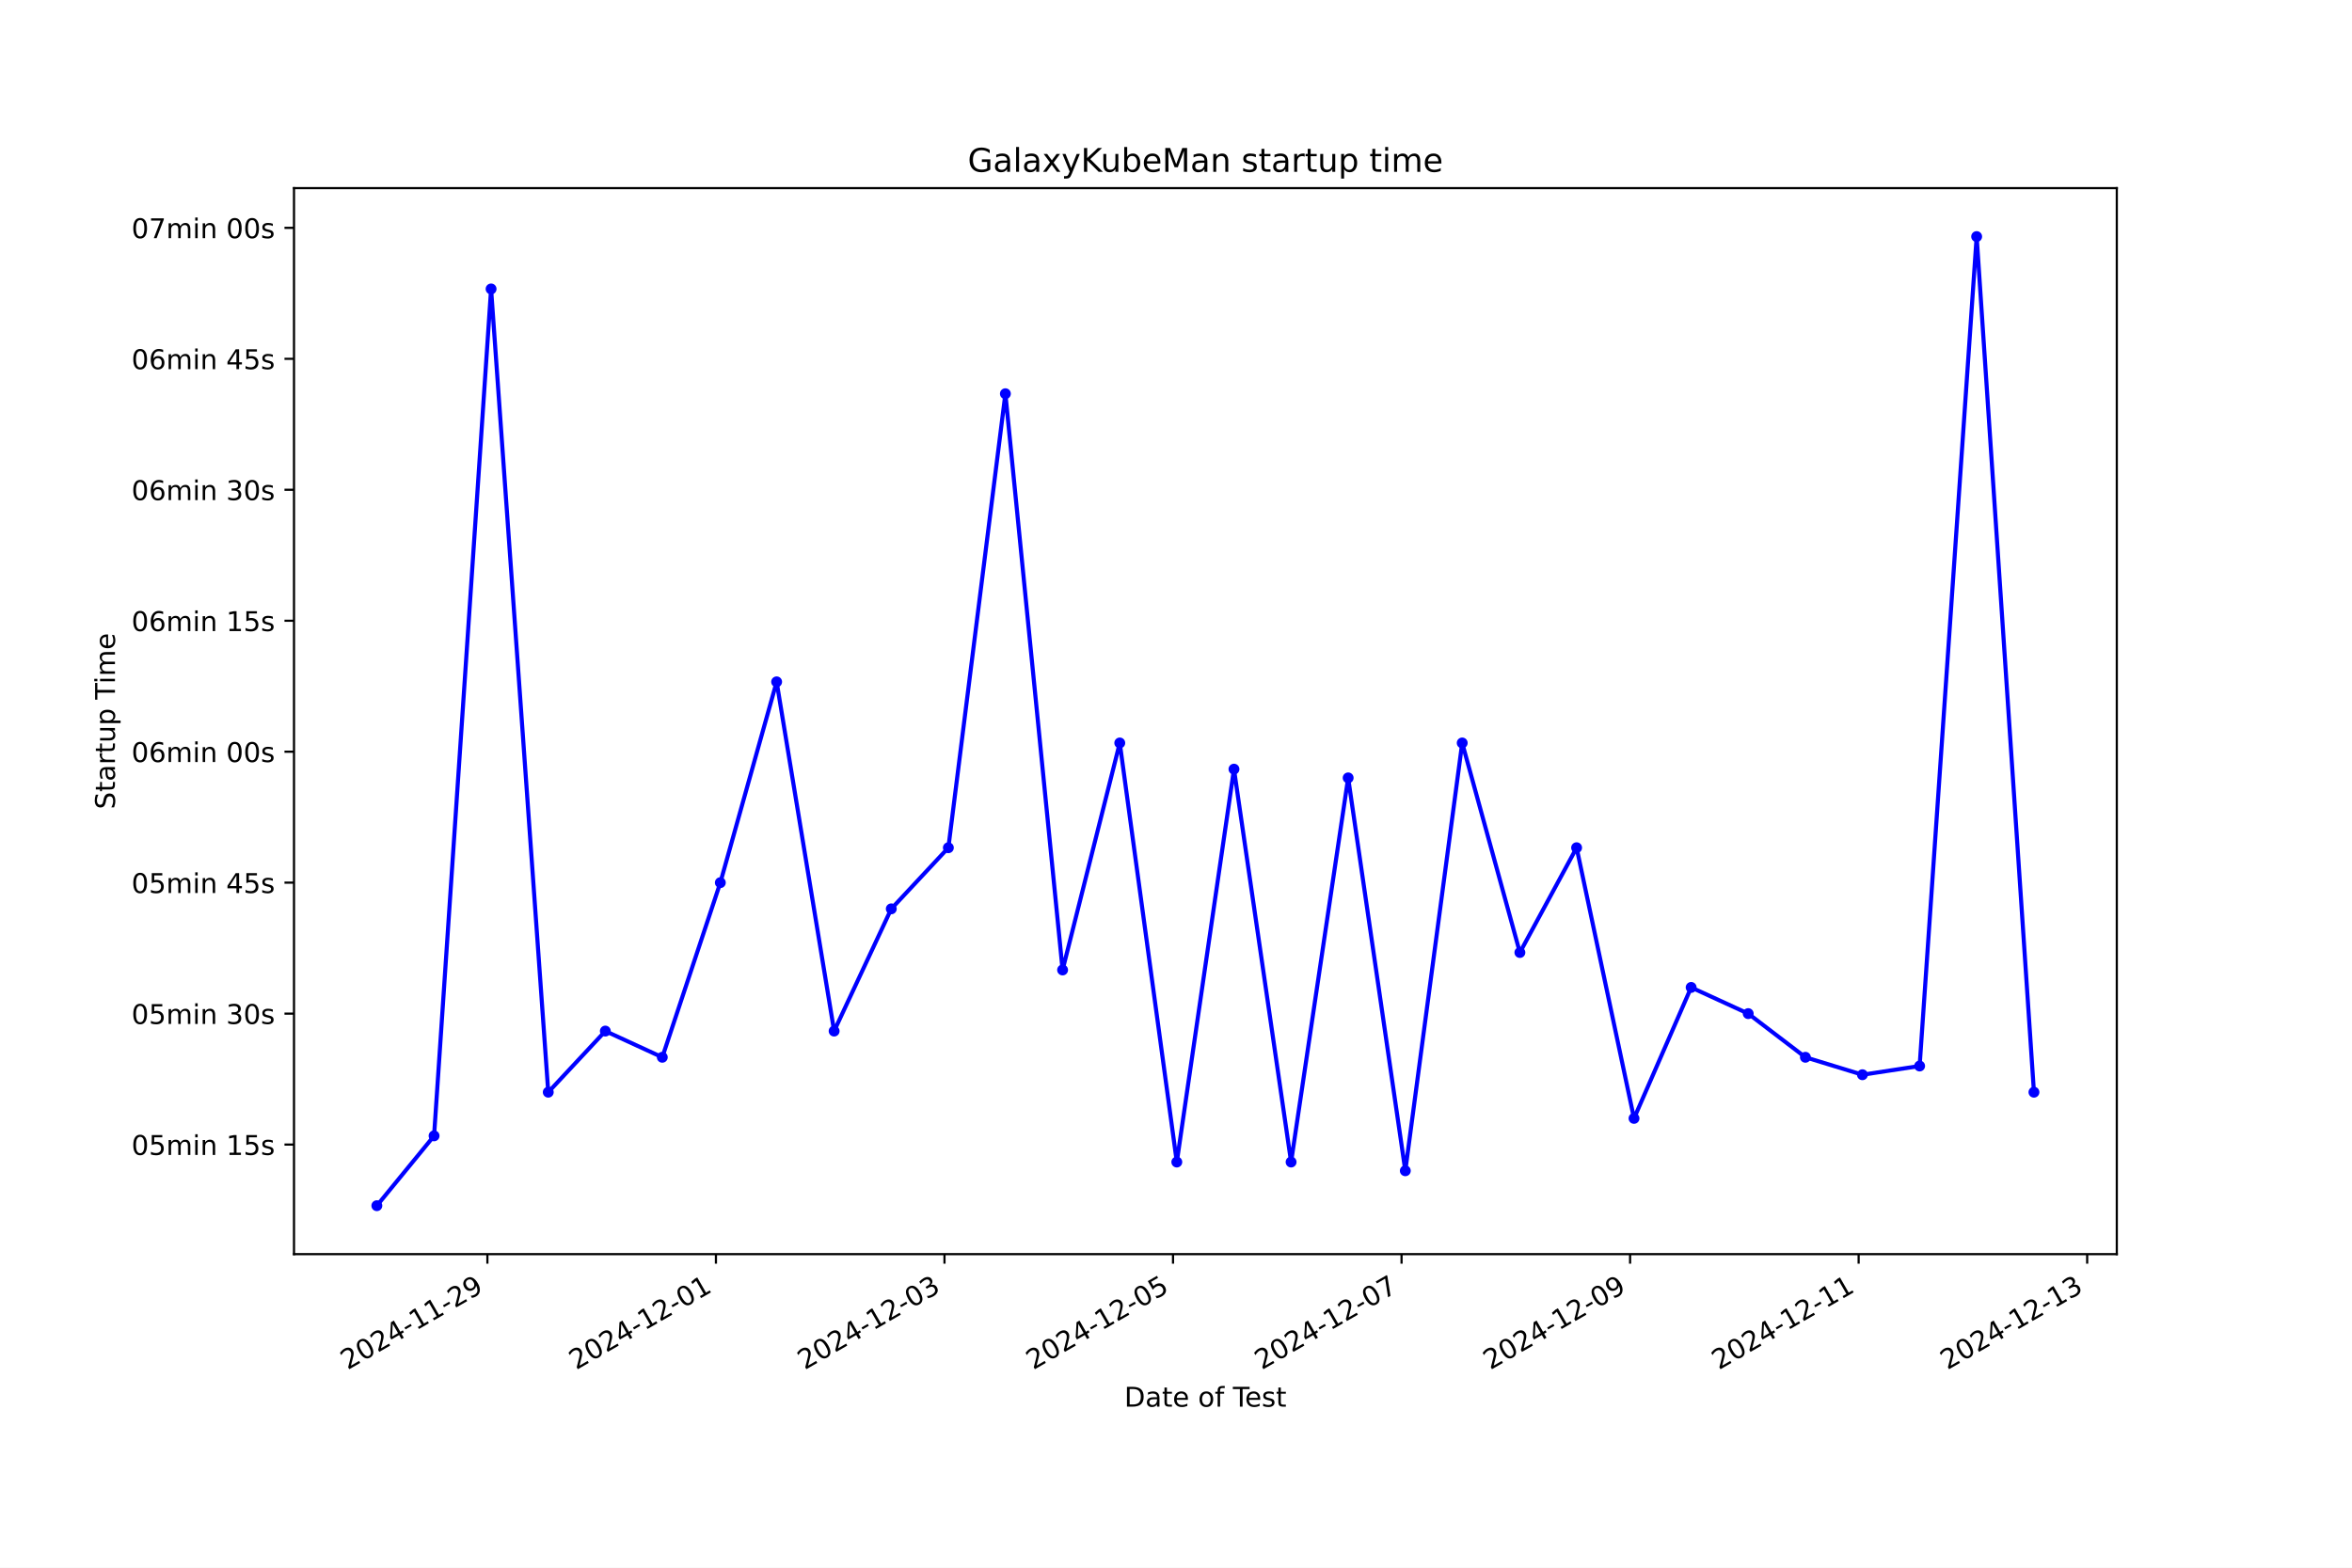
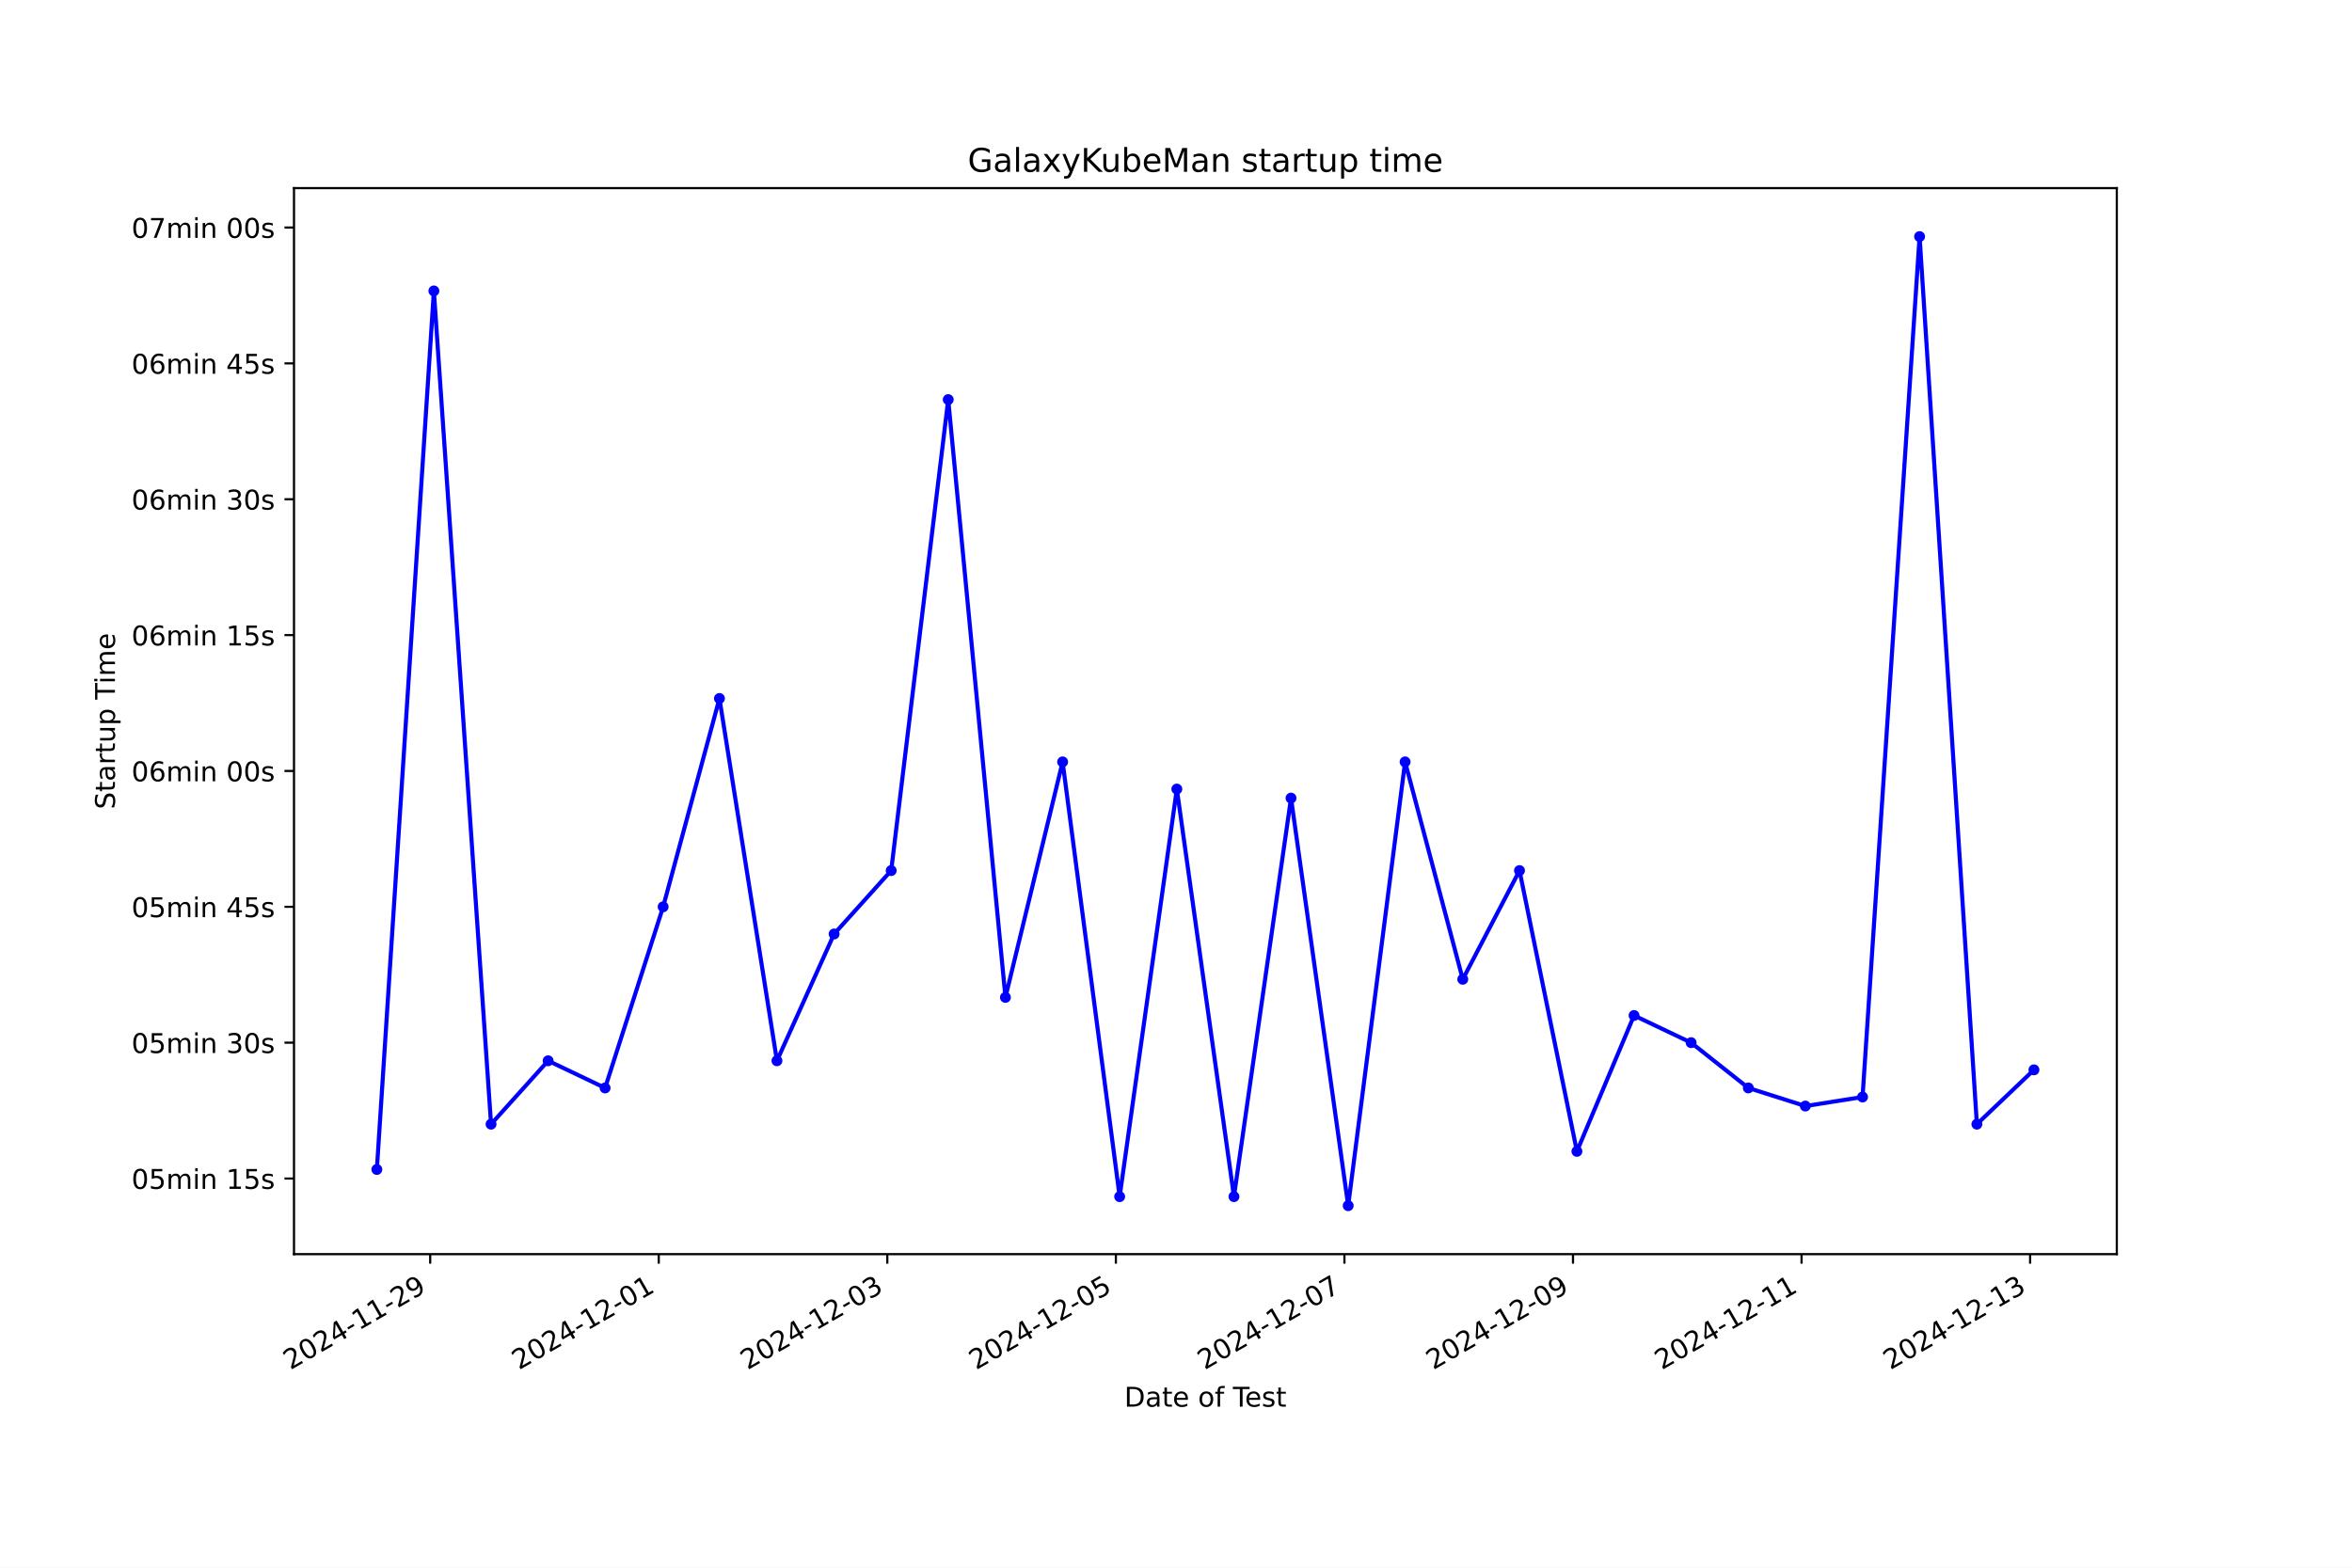
<svg xmlns="http://www.w3.org/2000/svg" xmlns:xlink="http://www.w3.org/1999/xlink" width="864pt" height="576pt" viewBox="0 0 864 576" version="1.1">
  <defs>
    <style type="text/css">*{stroke-linejoin: round; stroke-linecap: butt}</style>
  </defs>
  <g id="figure_1">
    <g id="patch_1">
      <path d="M 0 576  L 864 576  L 864 0  L 0 0  z " style="fill: #ffffff" />
    </g>
    <g id="axes_1">
      <g id="patch_2">
        <path d="M 108 460.8  L 777.6 460.8  L 777.6 69.12  L 108 69.12  z " style="fill: #ffffff" />
      </g>
      <g id="matplotlib.axis_1">
        <g id="xtick_1">
          <g id="line2d_1">
            <defs>
-               <path id="m449858aa88" d="M 0 0  L 0 3.5  " style="stroke: #000000; stroke-width: 0.8" />
+               <path id="m49d7c64888" d="M 0 0  L 0 3.5  " style="stroke: #000000; stroke-width: 0.8" />
            </defs>
            <g>
-               <use xlink:href="#m449858aa88" x="179.045" y="460.8" style="stroke: #000000; stroke-width: 0.8" />
+               <use xlink:href="#m49d7c64888" x="158.028" y="460.8" style="stroke: #000000; stroke-width: 0.8" />
            </g>
          </g>
          <g id="text_1">
-             <g transform="translate(127.6759 503.4383) rotate(-30) scale(0.1 -0.1)">
+             <g transform="translate(106.6589 503.4383) rotate(-30) scale(0.1 -0.1)">
              <defs>
                <path id="DejaVuSans-32" d="M 1228 531  L 3431 531  L 3431 0  L 469 0  L 469 531  Q 828 903 1448 1529  Q 2069 2156 2228 2338  Q 2531 2678 2651 2914  Q 2772 3150 2772 3378  Q 2772 3750 2511 3984  Q 2250 4219 1831 4219  Q 1534 4219 1204 4116  Q 875 4013 500 3803  L 500 4441  Q 881 4594 1212 4672  Q 1544 4750 1819 4750  Q 2544 4750 2975 4387  Q 3406 4025 3406 3419  Q 3406 3131 3298 2873  Q 3191 2616 2906 2266  Q 2828 2175 2409 1742  Q 1991 1309 1228 531  z " transform="scale(0.015625)" />
                <path id="DejaVuSans-30" d="M 2034 4250  Q 1547 4250 1301 3770  Q 1056 3291 1056 2328  Q 1056 1369 1301 889  Q 1547 409 2034 409  Q 2525 409 2770 889  Q 3016 1369 3016 2328  Q 3016 3291 2770 3770  Q 2525 4250 2034 4250  z M 2034 4750  Q 2819 4750 3233 4129  Q 3647 3509 3647 2328  Q 3647 1150 3233 529  Q 2819 -91 2034 -91  Q 1250 -91 836 529  Q 422 1150 422 2328  Q 422 3509 836 4129  Q 1250 4750 2034 4750  z " transform="scale(0.015625)" />
                <path id="DejaVuSans-34" d="M 2419 4116  L 825 1625  L 2419 1625  L 2419 4116  z M 2253 4666  L 3047 4666  L 3047 1625  L 3713 1625  L 3713 1100  L 3047 1100  L 3047 0  L 2419 0  L 2419 1100  L 313 1100  L 313 1709  L 2253 4666  z " transform="scale(0.015625)" />
                <path id="DejaVuSans-2d" d="M 313 2009  L 1997 2009  L 1997 1497  L 313 1497  L 313 2009  z " transform="scale(0.015625)" />
                <path id="DejaVuSans-31" d="M 794 531  L 1825 531  L 1825 4091  L 703 3866  L 703 4441  L 1819 4666  L 2450 4666  L 2450 531  L 3481 531  L 3481 0  L 794 0  L 794 531  z " transform="scale(0.015625)" />
                <path id="DejaVuSans-39" d="M 703 97  L 703 672  Q 941 559 1184 500  Q 1428 441 1663 441  Q 2288 441 2617 861  Q 2947 1281 2994 2138  Q 2813 1869 2534 1725  Q 2256 1581 1919 1581  Q 1219 1581 811 2004  Q 403 2428 403 3163  Q 403 3881 828 4315  Q 1253 4750 1959 4750  Q 2769 4750 3195 4129  Q 3622 3509 3622 2328  Q 3622 1225 3098 567  Q 2575 -91 1691 -91  Q 1453 -91 1209 -44  Q 966 3 703 97  z M 1959 2075  Q 2384 2075 2632 2365  Q 2881 2656 2881 3163  Q 2881 3666 2632 3958  Q 2384 4250 1959 4250  Q 1534 4250 1286 3958  Q 1038 3666 1038 3163  Q 1038 2656 1286 2365  Q 1534 2075 1959 2075  z " transform="scale(0.015625)" />
              </defs>
              <use xlink:href="#DejaVuSans-32" />
              <use xlink:href="#DejaVuSans-30" x="63.623" />
              <use xlink:href="#DejaVuSans-32" x="127.246" />
              <use xlink:href="#DejaVuSans-34" x="190.869" />
              <use xlink:href="#DejaVuSans-2d" x="254.492" />
              <use xlink:href="#DejaVuSans-31" x="290.576" />
              <use xlink:href="#DejaVuSans-31" x="354.199" />
              <use xlink:href="#DejaVuSans-2d" x="417.822" />
              <use xlink:href="#DejaVuSans-32" x="453.906" />
              <use xlink:href="#DejaVuSans-39" x="517.529" />
            </g>
          </g>
        </g>
        <g id="xtick_2">
          <g id="line2d_2">
            <g>
-               <use xlink:href="#m449858aa88" x="262.999" y="460.8" style="stroke: #000000; stroke-width: 0.8" />
+               <use xlink:href="#m49d7c64888" x="241.99" y="460.8" style="stroke: #000000; stroke-width: 0.8" />
            </g>
          </g>
          <g id="text_2">
-             <g transform="translate(211.6292 503.4383) rotate(-30) scale(0.1 -0.1)">
+             <g transform="translate(190.6202 503.4383) rotate(-30) scale(0.1 -0.1)">
              <use xlink:href="#DejaVuSans-32" />
              <use xlink:href="#DejaVuSans-30" x="63.623" />
              <use xlink:href="#DejaVuSans-32" x="127.246" />
              <use xlink:href="#DejaVuSans-34" x="190.869" />
              <use xlink:href="#DejaVuSans-2d" x="254.492" />
              <use xlink:href="#DejaVuSans-31" x="290.576" />
              <use xlink:href="#DejaVuSans-32" x="354.199" />
              <use xlink:href="#DejaVuSans-2d" x="417.822" />
              <use xlink:href="#DejaVuSans-30" x="453.906" />
              <use xlink:href="#DejaVuSans-31" x="517.529" />
            </g>
          </g>
        </g>
        <g id="xtick_3">
          <g id="line2d_3">
            <g>
-               <use xlink:href="#m449858aa88" x="346.952" y="460.8" style="stroke: #000000; stroke-width: 0.8" />
+               <use xlink:href="#m49d7c64888" x="325.951" y="460.8" style="stroke: #000000; stroke-width: 0.8" />
            </g>
          </g>
          <g id="text_3">
-             <g transform="translate(295.5824 503.4383) rotate(-30) scale(0.1 -0.1)">
+             <g transform="translate(274.5816 503.4383) rotate(-30) scale(0.1 -0.1)">
              <defs>
                <path id="DejaVuSans-33" d="M 2597 2516  Q 3050 2419 3304 2112  Q 3559 1806 3559 1356  Q 3559 666 3084 287  Q 2609 -91 1734 -91  Q 1441 -91 1130 -33  Q 819 25 488 141  L 488 750  Q 750 597 1062 519  Q 1375 441 1716 441  Q 2309 441 2620 675  Q 2931 909 2931 1356  Q 2931 1769 2642 2001  Q 2353 2234 1838 2234  L 1294 2234  L 1294 2753  L 1863 2753  Q 2328 2753 2575 2939  Q 2822 3125 2822 3475  Q 2822 3834 2567 4026  Q 2313 4219 1838 4219  Q 1578 4219 1281 4162  Q 984 4106 628 3988  L 628 4550  Q 988 4650 1302 4700  Q 1616 4750 1894 4750  Q 2613 4750 3031 4423  Q 3450 4097 3450 3541  Q 3450 3153 3228 2886  Q 3006 2619 2597 2516  z " transform="scale(0.015625)" />
              </defs>
              <use xlink:href="#DejaVuSans-32" />
              <use xlink:href="#DejaVuSans-30" x="63.623" />
              <use xlink:href="#DejaVuSans-32" x="127.246" />
              <use xlink:href="#DejaVuSans-34" x="190.869" />
              <use xlink:href="#DejaVuSans-2d" x="254.492" />
              <use xlink:href="#DejaVuSans-31" x="290.576" />
              <use xlink:href="#DejaVuSans-32" x="354.199" />
              <use xlink:href="#DejaVuSans-2d" x="417.822" />
              <use xlink:href="#DejaVuSans-30" x="453.906" />
              <use xlink:href="#DejaVuSans-33" x="517.529" />
            </g>
          </g>
        </g>
        <g id="xtick_4">
          <g id="line2d_4">
            <g>
-               <use xlink:href="#m449858aa88" x="430.905" y="460.8" style="stroke: #000000; stroke-width: 0.8" />
+               <use xlink:href="#m49d7c64888" x="409.912" y="460.8" style="stroke: #000000; stroke-width: 0.8" />
            </g>
          </g>
          <g id="text_4">
-             <g transform="translate(379.5357 503.4383) rotate(-30) scale(0.1 -0.1)">
+             <g transform="translate(358.543 503.4383) rotate(-30) scale(0.1 -0.1)">
              <defs>
                <path id="DejaVuSans-35" d="M 691 4666  L 3169 4666  L 3169 4134  L 1269 4134  L 1269 2991  Q 1406 3038 1543 3061  Q 1681 3084 1819 3084  Q 2600 3084 3056 2656  Q 3513 2228 3513 1497  Q 3513 744 3044 326  Q 2575 -91 1722 -91  Q 1428 -91 1123 -41  Q 819 9 494 109  L 494 744  Q 775 591 1075 516  Q 1375 441 1709 441  Q 2250 441 2565 725  Q 2881 1009 2881 1497  Q 2881 1984 2565 2268  Q 2250 2553 1709 2553  Q 1456 2553 1204 2497  Q 953 2441 691 2322  L 691 4666  z " transform="scale(0.015625)" />
              </defs>
              <use xlink:href="#DejaVuSans-32" />
              <use xlink:href="#DejaVuSans-30" x="63.623" />
              <use xlink:href="#DejaVuSans-32" x="127.246" />
              <use xlink:href="#DejaVuSans-34" x="190.869" />
              <use xlink:href="#DejaVuSans-2d" x="254.492" />
              <use xlink:href="#DejaVuSans-31" x="290.576" />
              <use xlink:href="#DejaVuSans-32" x="354.199" />
              <use xlink:href="#DejaVuSans-2d" x="417.822" />
              <use xlink:href="#DejaVuSans-30" x="453.906" />
              <use xlink:href="#DejaVuSans-35" x="517.529" />
            </g>
          </g>
        </g>
        <g id="xtick_5">
          <g id="line2d_5">
            <g>
-               <use xlink:href="#m449858aa88" x="514.858" y="460.8" style="stroke: #000000; stroke-width: 0.8" />
+               <use xlink:href="#m49d7c64888" x="493.874" y="460.8" style="stroke: #000000; stroke-width: 0.8" />
            </g>
          </g>
          <g id="text_5">
-             <g transform="translate(463.489 503.4383) rotate(-30) scale(0.1 -0.1)">
+             <g transform="translate(442.5044 503.4383) rotate(-30) scale(0.1 -0.1)">
              <defs>
                <path id="DejaVuSans-37" d="M 525 4666  L 3525 4666  L 3525 4397  L 1831 0  L 1172 0  L 2766 4134  L 525 4134  L 525 4666  z " transform="scale(0.015625)" />
              </defs>
              <use xlink:href="#DejaVuSans-32" />
              <use xlink:href="#DejaVuSans-30" x="63.623" />
              <use xlink:href="#DejaVuSans-32" x="127.246" />
              <use xlink:href="#DejaVuSans-34" x="190.869" />
              <use xlink:href="#DejaVuSans-2d" x="254.492" />
              <use xlink:href="#DejaVuSans-31" x="290.576" />
              <use xlink:href="#DejaVuSans-32" x="354.199" />
              <use xlink:href="#DejaVuSans-2d" x="417.822" />
              <use xlink:href="#DejaVuSans-30" x="453.906" />
              <use xlink:href="#DejaVuSans-37" x="517.529" />
            </g>
          </g>
        </g>
        <g id="xtick_6">
          <g id="line2d_6">
            <g>
-               <use xlink:href="#m449858aa88" x="598.812" y="460.8" style="stroke: #000000; stroke-width: 0.8" />
+               <use xlink:href="#m49d7c64888" x="577.835" y="460.8" style="stroke: #000000; stroke-width: 0.8" />
            </g>
          </g>
          <g id="text_6">
-             <g transform="translate(547.4422 503.4383) rotate(-30) scale(0.1 -0.1)">
+             <g transform="translate(526.4658 503.4383) rotate(-30) scale(0.1 -0.1)">
              <use xlink:href="#DejaVuSans-32" />
              <use xlink:href="#DejaVuSans-30" x="63.623" />
              <use xlink:href="#DejaVuSans-32" x="127.246" />
              <use xlink:href="#DejaVuSans-34" x="190.869" />
              <use xlink:href="#DejaVuSans-2d" x="254.492" />
              <use xlink:href="#DejaVuSans-31" x="290.576" />
              <use xlink:href="#DejaVuSans-32" x="354.199" />
              <use xlink:href="#DejaVuSans-2d" x="417.822" />
              <use xlink:href="#DejaVuSans-30" x="453.906" />
              <use xlink:href="#DejaVuSans-39" x="517.529" />
            </g>
          </g>
        </g>
        <g id="xtick_7">
          <g id="line2d_7">
            <g>
-               <use xlink:href="#m449858aa88" x="682.765" y="460.8" style="stroke: #000000; stroke-width: 0.8" />
+               <use xlink:href="#m49d7c64888" x="661.797" y="460.8" style="stroke: #000000; stroke-width: 0.8" />
            </g>
          </g>
          <g id="text_7">
-             <g transform="translate(631.3955 503.4383) rotate(-30) scale(0.1 -0.1)">
+             <g transform="translate(610.4271 503.4383) rotate(-30) scale(0.1 -0.1)">
              <use xlink:href="#DejaVuSans-32" />
              <use xlink:href="#DejaVuSans-30" x="63.623" />
              <use xlink:href="#DejaVuSans-32" x="127.246" />
              <use xlink:href="#DejaVuSans-34" x="190.869" />
              <use xlink:href="#DejaVuSans-2d" x="254.492" />
              <use xlink:href="#DejaVuSans-31" x="290.576" />
              <use xlink:href="#DejaVuSans-32" x="354.199" />
              <use xlink:href="#DejaVuSans-2d" x="417.822" />
              <use xlink:href="#DejaVuSans-31" x="453.906" />
              <use xlink:href="#DejaVuSans-31" x="517.529" />
            </g>
          </g>
        </g>
        <g id="xtick_8">
          <g id="line2d_8">
            <g>
-               <use xlink:href="#m449858aa88" x="766.718" y="460.8" style="stroke: #000000; stroke-width: 0.8" />
+               <use xlink:href="#m49d7c64888" x="745.758" y="460.8" style="stroke: #000000; stroke-width: 0.8" />
            </g>
          </g>
          <g id="text_8">
-             <g transform="translate(715.3488 503.4383) rotate(-30) scale(0.1 -0.1)">
+             <g transform="translate(694.3885 503.4383) rotate(-30) scale(0.1 -0.1)">
              <use xlink:href="#DejaVuSans-32" />
              <use xlink:href="#DejaVuSans-30" x="63.623" />
              <use xlink:href="#DejaVuSans-32" x="127.246" />
              <use xlink:href="#DejaVuSans-34" x="190.869" />
              <use xlink:href="#DejaVuSans-2d" x="254.492" />
              <use xlink:href="#DejaVuSans-31" x="290.576" />
              <use xlink:href="#DejaVuSans-32" x="354.199" />
              <use xlink:href="#DejaVuSans-2d" x="417.822" />
              <use xlink:href="#DejaVuSans-31" x="453.906" />
              <use xlink:href="#DejaVuSans-33" x="517.529" />
            </g>
          </g>
        </g>
        <g id="text_9">
          <g transform="translate(413.0063 516.8378) scale(0.1 -0.1)">
            <defs>
              <path id="DejaVuSans-44" d="M 1259 4147  L 1259 519  L 2022 519  Q 2988 519 3436 956  Q 3884 1394 3884 2338  Q 3884 3275 3436 3711  Q 2988 4147 2022 4147  L 1259 4147  z M 628 4666  L 1925 4666  Q 3281 4666 3915 4102  Q 4550 3538 4550 2338  Q 4550 1131 3912 565  Q 3275 0 1925 0  L 628 0  L 628 4666  z " transform="scale(0.015625)" />
              <path id="DejaVuSans-61" d="M 2194 1759  Q 1497 1759 1228 1600  Q 959 1441 959 1056  Q 959 750 1161 570  Q 1363 391 1709 391  Q 2188 391 2477 730  Q 2766 1069 2766 1631  L 2766 1759  L 2194 1759  z M 3341 1997  L 3341 0  L 2766 0  L 2766 531  Q 2569 213 2275 61  Q 1981 -91 1556 -91  Q 1019 -91 701 211  Q 384 513 384 1019  Q 384 1609 779 1909  Q 1175 2209 1959 2209  L 2766 2209  L 2766 2266  Q 2766 2663 2505 2880  Q 2244 3097 1772 3097  Q 1472 3097 1187 3025  Q 903 2953 641 2809  L 641 3341  Q 956 3463 1253 3523  Q 1550 3584 1831 3584  Q 2591 3584 2966 3190  Q 3341 2797 3341 1997  z " transform="scale(0.015625)" />
              <path id="DejaVuSans-74" d="M 1172 4494  L 1172 3500  L 2356 3500  L 2356 3053  L 1172 3053  L 1172 1153  Q 1172 725 1289 603  Q 1406 481 1766 481  L 2356 481  L 2356 0  L 1766 0  Q 1100 0 847 248  Q 594 497 594 1153  L 594 3053  L 172 3053  L 172 3500  L 594 3500  L 594 4494  L 1172 4494  z " transform="scale(0.015625)" />
              <path id="DejaVuSans-65" d="M 3597 1894  L 3597 1613  L 953 1613  Q 991 1019 1311 708  Q 1631 397 2203 397  Q 2534 397 2845 478  Q 3156 559 3463 722  L 3463 178  Q 3153 47 2828 -22  Q 2503 -91 2169 -91  Q 1331 -91 842 396  Q 353 884 353 1716  Q 353 2575 817 3079  Q 1281 3584 2069 3584  Q 2775 3584 3186 3129  Q 3597 2675 3597 1894  z M 3022 2063  Q 3016 2534 2758 2815  Q 2500 3097 2075 3097  Q 1594 3097 1305 2825  Q 1016 2553 972 2059  L 3022 2063  z " transform="scale(0.015625)" />
              <path id="DejaVuSans-20" transform="scale(0.015625)" />
              <path id="DejaVuSans-6f" d="M 1959 3097  Q 1497 3097 1228 2736  Q 959 2375 959 1747  Q 959 1119 1226 758  Q 1494 397 1959 397  Q 2419 397 2687 759  Q 2956 1122 2956 1747  Q 2956 2369 2687 2733  Q 2419 3097 1959 3097  z M 1959 3584  Q 2709 3584 3137 3096  Q 3566 2609 3566 1747  Q 3566 888 3137 398  Q 2709 -91 1959 -91  Q 1206 -91 779 398  Q 353 888 353 1747  Q 353 2609 779 3096  Q 1206 3584 1959 3584  z " transform="scale(0.015625)" />
              <path id="DejaVuSans-66" d="M 2375 4863  L 2375 4384  L 1825 4384  Q 1516 4384 1395 4259  Q 1275 4134 1275 3809  L 1275 3500  L 2222 3500  L 2222 3053  L 1275 3053  L 1275 0  L 697 0  L 697 3053  L 147 3053  L 147 3500  L 697 3500  L 697 3744  Q 697 4328 969 4595  Q 1241 4863 1831 4863  L 2375 4863  z " transform="scale(0.015625)" />
              <path id="DejaVuSans-54" d="M -19 4666  L 3928 4666  L 3928 4134  L 2272 4134  L 2272 0  L 1638 0  L 1638 4134  L -19 4134  L -19 4666  z " transform="scale(0.015625)" />
              <path id="DejaVuSans-73" d="M 2834 3397  L 2834 2853  Q 2591 2978 2328 3040  Q 2066 3103 1784 3103  Q 1356 3103 1142 2972  Q 928 2841 928 2578  Q 928 2378 1081 2264  Q 1234 2150 1697 2047  L 1894 2003  Q 2506 1872 2764 1633  Q 3022 1394 3022 966  Q 3022 478 2636 193  Q 2250 -91 1575 -91  Q 1294 -91 989 -36  Q 684 19 347 128  L 347 722  Q 666 556 975 473  Q 1284 391 1588 391  Q 1994 391 2212 530  Q 2431 669 2431 922  Q 2431 1156 2273 1281  Q 2116 1406 1581 1522  L 1381 1569  Q 847 1681 609 1914  Q 372 2147 372 2553  Q 372 3047 722 3315  Q 1072 3584 1716 3584  Q 2034 3584 2315 3537  Q 2597 3491 2834 3397  z " transform="scale(0.015625)" />
            </defs>
            <use xlink:href="#DejaVuSans-44" />
            <use xlink:href="#DejaVuSans-61" x="77.002" />
            <use xlink:href="#DejaVuSans-74" x="138.281" />
            <use xlink:href="#DejaVuSans-65" x="177.49" />
            <use xlink:href="#DejaVuSans-20" x="239.014" />
            <use xlink:href="#DejaVuSans-6f" x="270.801" />
            <use xlink:href="#DejaVuSans-66" x="331.982" />
            <use xlink:href="#DejaVuSans-20" x="367.188" />
            <use xlink:href="#DejaVuSans-54" x="398.975" />
            <use xlink:href="#DejaVuSans-65" x="443.059" />
            <use xlink:href="#DejaVuSans-73" x="504.582" />
            <use xlink:href="#DejaVuSans-74" x="556.682" />
          </g>
        </g>
      </g>
      <g id="matplotlib.axis_2">
        <g id="ytick_1">
          <g id="line2d_9">
            <defs>
-               <path id="m743bc9182f" d="M 0 0  L -3.5 0  " style="stroke: #000000; stroke-width: 0.8" />
+               <path id="mab647680c1" d="M 0 0  L -3.5 0  " style="stroke: #000000; stroke-width: 0.8" />
            </defs>
            <g>
-               <use xlink:href="#m743bc9182f" x="108" y="420.541" style="stroke: #000000; stroke-width: 0.8" />
+               <use xlink:href="#mab647680c1" x="108" y="433.013" style="stroke: #000000; stroke-width: 0.8" />
            </g>
          </g>
          <g id="text_10">
-             <g transform="translate(48.30625 424.3405) scale(0.1 -0.1)">
+             <g transform="translate(48.30625 436.8122) scale(0.1 -0.1)">
              <defs>
                <path id="DejaVuSans-6d" d="M 3328 2828  Q 3544 3216 3844 3400  Q 4144 3584 4550 3584  Q 5097 3584 5394 3201  Q 5691 2819 5691 2113  L 5691 0  L 5113 0  L 5113 2094  Q 5113 2597 4934 2840  Q 4756 3084 4391 3084  Q 3944 3084 3684 2787  Q 3425 2491 3425 1978  L 3425 0  L 2847 0  L 2847 2094  Q 2847 2600 2669 2842  Q 2491 3084 2119 3084  Q 1678 3084 1418 2786  Q 1159 2488 1159 1978  L 1159 0  L 581 0  L 581 3500  L 1159 3500  L 1159 2956  Q 1356 3278 1631 3431  Q 1906 3584 2284 3584  Q 2666 3584 2933 3390  Q 3200 3197 3328 2828  z " transform="scale(0.015625)" />
                <path id="DejaVuSans-69" d="M 603 3500  L 1178 3500  L 1178 0  L 603 0  L 603 3500  z M 603 4863  L 1178 4863  L 1178 4134  L 603 4134  L 603 4863  z " transform="scale(0.015625)" />
                <path id="DejaVuSans-6e" d="M 3513 2113  L 3513 0  L 2938 0  L 2938 2094  Q 2938 2591 2744 2837  Q 2550 3084 2163 3084  Q 1697 3084 1428 2787  Q 1159 2491 1159 1978  L 1159 0  L 581 0  L 581 3500  L 1159 3500  L 1159 2956  Q 1366 3272 1645 3428  Q 1925 3584 2291 3584  Q 2894 3584 3203 3211  Q 3513 2838 3513 2113  z " transform="scale(0.015625)" />
              </defs>
              <use xlink:href="#DejaVuSans-30" />
              <use xlink:href="#DejaVuSans-35" x="63.623" />
              <use xlink:href="#DejaVuSans-6d" x="127.246" />
              <use xlink:href="#DejaVuSans-69" x="224.658" />
              <use xlink:href="#DejaVuSans-6e" x="252.441" />
              <use xlink:href="#DejaVuSans-20" x="315.82" />
              <use xlink:href="#DejaVuSans-31" x="347.607" />
              <use xlink:href="#DejaVuSans-35" x="411.23" />
              <use xlink:href="#DejaVuSans-73" x="474.854" />
            </g>
          </g>
        </g>
        <g id="ytick_2">
          <g id="line2d_10">
            <g>
-               <use xlink:href="#m743bc9182f" x="108" y="372.423" style="stroke: #000000; stroke-width: 0.8" />
+               <use xlink:href="#mab647680c1" x="108" y="383.096" style="stroke: #000000; stroke-width: 0.8" />
            </g>
          </g>
          <g id="text_11">
-             <g transform="translate(48.30625 376.2226) scale(0.1 -0.1)">
+             <g transform="translate(48.30625 386.8955) scale(0.1 -0.1)">
              <use xlink:href="#DejaVuSans-30" />
              <use xlink:href="#DejaVuSans-35" x="63.623" />
              <use xlink:href="#DejaVuSans-6d" x="127.246" />
              <use xlink:href="#DejaVuSans-69" x="224.658" />
              <use xlink:href="#DejaVuSans-6e" x="252.441" />
              <use xlink:href="#DejaVuSans-20" x="315.82" />
              <use xlink:href="#DejaVuSans-33" x="347.607" />
              <use xlink:href="#DejaVuSans-30" x="411.23" />
              <use xlink:href="#DejaVuSans-73" x="474.854" />
            </g>
          </g>
        </g>
        <g id="ytick_3">
          <g id="line2d_11">
            <g>
-               <use xlink:href="#m743bc9182f" x="108" y="324.305" style="stroke: #000000; stroke-width: 0.8" />
+               <use xlink:href="#mab647680c1" x="108" y="333.18" style="stroke: #000000; stroke-width: 0.8" />
            </g>
          </g>
          <g id="text_12">
-             <g transform="translate(48.30625 328.1047) scale(0.1 -0.1)">
+             <g transform="translate(48.30625 336.9788) scale(0.1 -0.1)">
              <use xlink:href="#DejaVuSans-30" />
              <use xlink:href="#DejaVuSans-35" x="63.623" />
              <use xlink:href="#DejaVuSans-6d" x="127.246" />
              <use xlink:href="#DejaVuSans-69" x="224.658" />
              <use xlink:href="#DejaVuSans-6e" x="252.441" />
              <use xlink:href="#DejaVuSans-20" x="315.82" />
              <use xlink:href="#DejaVuSans-34" x="347.607" />
              <use xlink:href="#DejaVuSans-35" x="411.23" />
              <use xlink:href="#DejaVuSans-73" x="474.854" />
            </g>
          </g>
        </g>
        <g id="ytick_4">
          <g id="line2d_12">
            <g>
-               <use xlink:href="#m743bc9182f" x="108" y="276.188" style="stroke: #000000; stroke-width: 0.8" />
+               <use xlink:href="#mab647680c1" x="108" y="283.263" style="stroke: #000000; stroke-width: 0.8" />
            </g>
          </g>
          <g id="text_13">
-             <g transform="translate(48.30625 279.9867) scale(0.1 -0.1)">
+             <g transform="translate(48.30625 287.062) scale(0.1 -0.1)">
              <defs>
                <path id="DejaVuSans-36" d="M 2113 2584  Q 1688 2584 1439 2293  Q 1191 2003 1191 1497  Q 1191 994 1439 701  Q 1688 409 2113 409  Q 2538 409 2786 701  Q 3034 994 3034 1497  Q 3034 2003 2786 2293  Q 2538 2584 2113 2584  z M 3366 4563  L 3366 3988  Q 3128 4100 2886 4159  Q 2644 4219 2406 4219  Q 1781 4219 1451 3797  Q 1122 3375 1075 2522  Q 1259 2794 1537 2939  Q 1816 3084 2150 3084  Q 2853 3084 3261 2657  Q 3669 2231 3669 1497  Q 3669 778 3244 343  Q 2819 -91 2113 -91  Q 1303 -91 875 529  Q 447 1150 447 2328  Q 447 3434 972 4092  Q 1497 4750 2381 4750  Q 2619 4750 2861 4703  Q 3103 4656 3366 4563  z " transform="scale(0.015625)" />
              </defs>
              <use xlink:href="#DejaVuSans-30" />
              <use xlink:href="#DejaVuSans-36" x="63.623" />
              <use xlink:href="#DejaVuSans-6d" x="127.246" />
              <use xlink:href="#DejaVuSans-69" x="224.658" />
              <use xlink:href="#DejaVuSans-6e" x="252.441" />
              <use xlink:href="#DejaVuSans-20" x="315.82" />
              <use xlink:href="#DejaVuSans-30" x="347.607" />
              <use xlink:href="#DejaVuSans-30" x="411.23" />
              <use xlink:href="#DejaVuSans-73" x="474.854" />
            </g>
          </g>
        </g>
        <g id="ytick_5">
          <g id="line2d_13">
            <g>
-               <use xlink:href="#m743bc9182f" x="108" y="228.07" style="stroke: #000000; stroke-width: 0.8" />
+               <use xlink:href="#mab647680c1" x="108" y="233.346" style="stroke: #000000; stroke-width: 0.8" />
            </g>
          </g>
          <g id="text_14">
-             <g transform="translate(48.30625 231.8688) scale(0.1 -0.1)">
+             <g transform="translate(48.30625 237.1453) scale(0.1 -0.1)">
              <use xlink:href="#DejaVuSans-30" />
              <use xlink:href="#DejaVuSans-36" x="63.623" />
              <use xlink:href="#DejaVuSans-6d" x="127.246" />
              <use xlink:href="#DejaVuSans-69" x="224.658" />
              <use xlink:href="#DejaVuSans-6e" x="252.441" />
              <use xlink:href="#DejaVuSans-20" x="315.82" />
              <use xlink:href="#DejaVuSans-31" x="347.607" />
              <use xlink:href="#DejaVuSans-35" x="411.23" />
              <use xlink:href="#DejaVuSans-73" x="474.854" />
            </g>
          </g>
        </g>
        <g id="ytick_6">
          <g id="line2d_14">
            <g>
-               <use xlink:href="#m743bc9182f" x="108" y="179.952" style="stroke: #000000; stroke-width: 0.8" />
+               <use xlink:href="#mab647680c1" x="108" y="183.429" style="stroke: #000000; stroke-width: 0.8" />
            </g>
          </g>
          <g id="text_15">
-             <g transform="translate(48.30625 183.7509) scale(0.1 -0.1)">
+             <g transform="translate(48.30625 187.2285) scale(0.1 -0.1)">
              <use xlink:href="#DejaVuSans-30" />
              <use xlink:href="#DejaVuSans-36" x="63.623" />
              <use xlink:href="#DejaVuSans-6d" x="127.246" />
              <use xlink:href="#DejaVuSans-69" x="224.658" />
              <use xlink:href="#DejaVuSans-6e" x="252.441" />
              <use xlink:href="#DejaVuSans-20" x="315.82" />
              <use xlink:href="#DejaVuSans-33" x="347.607" />
              <use xlink:href="#DejaVuSans-30" x="411.23" />
              <use xlink:href="#DejaVuSans-73" x="474.854" />
            </g>
          </g>
        </g>
        <g id="ytick_7">
          <g id="line2d_15">
            <g>
-               <use xlink:href="#m743bc9182f" x="108" y="131.834" style="stroke: #000000; stroke-width: 0.8" />
+               <use xlink:href="#mab647680c1" x="108" y="133.513" style="stroke: #000000; stroke-width: 0.8" />
            </g>
          </g>
          <g id="text_16">
-             <g transform="translate(48.30625 135.6329) scale(0.1 -0.1)">
+             <g transform="translate(48.30625 137.3118) scale(0.1 -0.1)">
              <use xlink:href="#DejaVuSans-30" />
              <use xlink:href="#DejaVuSans-36" x="63.623" />
              <use xlink:href="#DejaVuSans-6d" x="127.246" />
              <use xlink:href="#DejaVuSans-69" x="224.658" />
              <use xlink:href="#DejaVuSans-6e" x="252.441" />
              <use xlink:href="#DejaVuSans-20" x="315.82" />
              <use xlink:href="#DejaVuSans-34" x="347.607" />
              <use xlink:href="#DejaVuSans-35" x="411.23" />
              <use xlink:href="#DejaVuSans-73" x="474.854" />
            </g>
          </g>
        </g>
        <g id="ytick_8">
          <g id="line2d_16">
            <g>
-               <use xlink:href="#m743bc9182f" x="108" y="83.716" style="stroke: #000000; stroke-width: 0.8" />
+               <use xlink:href="#mab647680c1" x="108" y="83.596" style="stroke: #000000; stroke-width: 0.8" />
            </g>
          </g>
          <g id="text_17">
-             <g transform="translate(48.30625 87.51499) scale(0.1 -0.1)">
+             <g transform="translate(48.30625 87.39507) scale(0.1 -0.1)">
              <use xlink:href="#DejaVuSans-30" />
              <use xlink:href="#DejaVuSans-37" x="63.623" />
              <use xlink:href="#DejaVuSans-6d" x="127.246" />
              <use xlink:href="#DejaVuSans-69" x="224.658" />
              <use xlink:href="#DejaVuSans-6e" x="252.441" />
              <use xlink:href="#DejaVuSans-20" x="315.82" />
              <use xlink:href="#DejaVuSans-30" x="347.607" />
              <use xlink:href="#DejaVuSans-30" x="411.23" />
              <use xlink:href="#DejaVuSans-73" x="474.854" />
            </g>
          </g>
        </g>
        <g id="text_18">
          <g transform="translate(42.22656 297.3397) rotate(-90) scale(0.1 -0.1)">
            <defs>
              <path id="DejaVuSans-53" d="M 3425 4513  L 3425 3897  Q 3066 4069 2747 4153  Q 2428 4238 2131 4238  Q 1616 4238 1336 4038  Q 1056 3838 1056 3469  Q 1056 3159 1242 3001  Q 1428 2844 1947 2747  L 2328 2669  Q 3034 2534 3370 2195  Q 3706 1856 3706 1288  Q 3706 609 3251 259  Q 2797 -91 1919 -91  Q 1588 -91 1214 -16  Q 841 59 441 206  L 441 856  Q 825 641 1194 531  Q 1563 422 1919 422  Q 2459 422 2753 634  Q 3047 847 3047 1241  Q 3047 1584 2836 1778  Q 2625 1972 2144 2069  L 1759 2144  Q 1053 2284 737 2584  Q 422 2884 422 3419  Q 422 4038 858 4394  Q 1294 4750 2059 4750  Q 2388 4750 2728 4690  Q 3069 4631 3425 4513  z " transform="scale(0.015625)" />
              <path id="DejaVuSans-72" d="M 2631 2963  Q 2534 3019 2420 3045  Q 2306 3072 2169 3072  Q 1681 3072 1420 2755  Q 1159 2438 1159 1844  L 1159 0  L 581 0  L 581 3500  L 1159 3500  L 1159 2956  Q 1341 3275 1631 3429  Q 1922 3584 2338 3584  Q 2397 3584 2469 3576  Q 2541 3569 2628 3553  L 2631 2963  z " transform="scale(0.015625)" />
              <path id="DejaVuSans-75" d="M 544 1381  L 544 3500  L 1119 3500  L 1119 1403  Q 1119 906 1312 657  Q 1506 409 1894 409  Q 2359 409 2629 706  Q 2900 1003 2900 1516  L 2900 3500  L 3475 3500  L 3475 0  L 2900 0  L 2900 538  Q 2691 219 2414 64  Q 2138 -91 1772 -91  Q 1169 -91 856 284  Q 544 659 544 1381  z M 1991 3584  L 1991 3584  z " transform="scale(0.015625)" />
              <path id="DejaVuSans-70" d="M 1159 525  L 1159 -1331  L 581 -1331  L 581 3500  L 1159 3500  L 1159 2969  Q 1341 3281 1617 3432  Q 1894 3584 2278 3584  Q 2916 3584 3314 3078  Q 3713 2572 3713 1747  Q 3713 922 3314 415  Q 2916 -91 2278 -91  Q 1894 -91 1617 61  Q 1341 213 1159 525  z M 3116 1747  Q 3116 2381 2855 2742  Q 2594 3103 2138 3103  Q 1681 3103 1420 2742  Q 1159 2381 1159 1747  Q 1159 1113 1420 752  Q 1681 391 2138 391  Q 2594 391 2855 752  Q 3116 1113 3116 1747  z " transform="scale(0.015625)" />
            </defs>
            <use xlink:href="#DejaVuSans-53" />
            <use xlink:href="#DejaVuSans-74" x="63.477" />
            <use xlink:href="#DejaVuSans-61" x="102.686" />
            <use xlink:href="#DejaVuSans-72" x="163.965" />
            <use xlink:href="#DejaVuSans-74" x="205.078" />
            <use xlink:href="#DejaVuSans-75" x="244.287" />
            <use xlink:href="#DejaVuSans-70" x="307.666" />
            <use xlink:href="#DejaVuSans-20" x="371.143" />
            <use xlink:href="#DejaVuSans-54" x="402.93" />
            <use xlink:href="#DejaVuSans-69" x="460.889" />
            <use xlink:href="#DejaVuSans-6d" x="488.672" />
            <use xlink:href="#DejaVuSans-65" x="586.084" />
          </g>
        </g>
      </g>
      <g id="line2d_17">
-         <path d="M 747.164 401.294  L 726.119 86.924  L 705.167 391.671  L 684.156 394.878  L 663.211 388.463  L 642.2 372.423  L 621.242 362.8  L 600.252 410.918  L 579.164 311.474  L 558.326 349.968  L 537.138 272.98  L 516.239 430.165  L 495.244 285.811  L 474.28 426.957  L 453.297 282.603  L 432.298 426.957  L 411.344 272.98  L 390.341 356.384  L 369.328 144.665  L 348.378 311.474  L 327.409 333.929  L 306.414 378.839  L 285.294 250.525  L 264.612 324.305  L 243.291 388.463  L 222.369 378.839  L 201.402 401.294  L 180.399 106.171  L 159.455 417.333  L 138.436 442.996  " clip-path="url(#p5201f221f1)" style="fill: none; stroke: #0000ff; stroke-width: 1.5; stroke-linecap: square" />
+         <path d="M 747.164 393.08  L 726.201 413.046  L 705.155 86.924  L 684.201 403.063  L 663.188 406.391  L 642.241 399.735  L 621.228 383.096  L 600.267 373.113  L 579.275 423.03  L 558.186 319.868  L 537.345 359.802  L 516.156 279.935  L 495.255 442.996  L 474.257 293.246  L 453.291 439.669  L 432.306 289.918  L 411.305 439.669  L 390.349 279.935  L 369.345 366.457  L 348.329 146.824  L 327.378 319.868  L 306.407 343.163  L 285.409 389.752  L 264.287 256.641  L 243.603 333.18  L 222.28 399.735  L 201.356 389.752  L 180.387 413.046  L 159.382 106.89  L 138.436 429.685  " clip-path="url(#p8ef558a79f)" style="fill: none; stroke: #0000ff; stroke-width: 1.5; stroke-linecap: square" />
        <defs>
-           <path id="m97fb08ed13" d="M 0 1.5  C 0.398 1.5 0.779 1.342 1.061 1.061  C 1.342 0.779 1.5 0.398 1.5 0  C 1.5 -0.398 1.342 -0.779 1.061 -1.061  C 0.779 -1.342 0.398 -1.5 0 -1.5  C -0.398 -1.5 -0.779 -1.342 -1.061 -1.061  C -1.342 -0.779 -1.5 -0.398 -1.5 0  C -1.5 0.398 -1.342 0.779 -1.061 1.061  C -0.779 1.342 -0.398 1.5 0 1.5  z " style="stroke: #0000ff" />
+           <path id="m6bad324df2" d="M 0 1.5  C 0.398 1.5 0.779 1.342 1.061 1.061  C 1.342 0.779 1.5 0.398 1.5 0  C 1.5 -0.398 1.342 -0.779 1.061 -1.061  C 0.779 -1.342 0.398 -1.5 0 -1.5  C -0.398 -1.5 -0.779 -1.342 -1.061 -1.061  C -1.342 -0.779 -1.5 -0.398 -1.5 0  C -1.5 0.398 -1.342 0.779 -1.061 1.061  C -0.779 1.342 -0.398 1.5 0 1.5  z " style="stroke: #0000ff" />
        </defs>
-         <g clip-path="url(#p5201f221f1)">
-           <use xlink:href="#m97fb08ed13" x="747.164" y="401.294" style="fill: #0000ff; stroke: #0000ff" />
-           <use xlink:href="#m97fb08ed13" x="726.119" y="86.924" style="fill: #0000ff; stroke: #0000ff" />
-           <use xlink:href="#m97fb08ed13" x="705.167" y="391.671" style="fill: #0000ff; stroke: #0000ff" />
-           <use xlink:href="#m97fb08ed13" x="684.156" y="394.878" style="fill: #0000ff; stroke: #0000ff" />
-           <use xlink:href="#m97fb08ed13" x="663.211" y="388.463" style="fill: #0000ff; stroke: #0000ff" />
-           <use xlink:href="#m97fb08ed13" x="642.2" y="372.423" style="fill: #0000ff; stroke: #0000ff" />
-           <use xlink:href="#m97fb08ed13" x="621.242" y="362.8" style="fill: #0000ff; stroke: #0000ff" />
-           <use xlink:href="#m97fb08ed13" x="600.252" y="410.918" style="fill: #0000ff; stroke: #0000ff" />
-           <use xlink:href="#m97fb08ed13" x="579.164" y="311.474" style="fill: #0000ff; stroke: #0000ff" />
-           <use xlink:href="#m97fb08ed13" x="558.326" y="349.968" style="fill: #0000ff; stroke: #0000ff" />
-           <use xlink:href="#m97fb08ed13" x="537.138" y="272.98" style="fill: #0000ff; stroke: #0000ff" />
-           <use xlink:href="#m97fb08ed13" x="516.239" y="430.165" style="fill: #0000ff; stroke: #0000ff" />
-           <use xlink:href="#m97fb08ed13" x="495.244" y="285.811" style="fill: #0000ff; stroke: #0000ff" />
-           <use xlink:href="#m97fb08ed13" x="474.28" y="426.957" style="fill: #0000ff; stroke: #0000ff" />
-           <use xlink:href="#m97fb08ed13" x="453.297" y="282.603" style="fill: #0000ff; stroke: #0000ff" />
-           <use xlink:href="#m97fb08ed13" x="432.298" y="426.957" style="fill: #0000ff; stroke: #0000ff" />
-           <use xlink:href="#m97fb08ed13" x="411.344" y="272.98" style="fill: #0000ff; stroke: #0000ff" />
-           <use xlink:href="#m97fb08ed13" x="390.341" y="356.384" style="fill: #0000ff; stroke: #0000ff" />
-           <use xlink:href="#m97fb08ed13" x="369.328" y="144.665" style="fill: #0000ff; stroke: #0000ff" />
-           <use xlink:href="#m97fb08ed13" x="348.378" y="311.474" style="fill: #0000ff; stroke: #0000ff" />
-           <use xlink:href="#m97fb08ed13" x="327.409" y="333.929" style="fill: #0000ff; stroke: #0000ff" />
-           <use xlink:href="#m97fb08ed13" x="306.414" y="378.839" style="fill: #0000ff; stroke: #0000ff" />
-           <use xlink:href="#m97fb08ed13" x="285.294" y="250.525" style="fill: #0000ff; stroke: #0000ff" />
-           <use xlink:href="#m97fb08ed13" x="264.612" y="324.305" style="fill: #0000ff; stroke: #0000ff" />
-           <use xlink:href="#m97fb08ed13" x="243.291" y="388.463" style="fill: #0000ff; stroke: #0000ff" />
-           <use xlink:href="#m97fb08ed13" x="222.369" y="378.839" style="fill: #0000ff; stroke: #0000ff" />
-           <use xlink:href="#m97fb08ed13" x="201.402" y="401.294" style="fill: #0000ff; stroke: #0000ff" />
-           <use xlink:href="#m97fb08ed13" x="180.399" y="106.171" style="fill: #0000ff; stroke: #0000ff" />
-           <use xlink:href="#m97fb08ed13" x="159.455" y="417.333" style="fill: #0000ff; stroke: #0000ff" />
-           <use xlink:href="#m97fb08ed13" x="138.436" y="442.996" style="fill: #0000ff; stroke: #0000ff" />
+         <g clip-path="url(#p8ef558a79f)">
+           <use xlink:href="#m6bad324df2" x="747.164" y="393.08" style="fill: #0000ff; stroke: #0000ff" />
+           <use xlink:href="#m6bad324df2" x="726.201" y="413.046" style="fill: #0000ff; stroke: #0000ff" />
+           <use xlink:href="#m6bad324df2" x="705.155" y="86.924" style="fill: #0000ff; stroke: #0000ff" />
+           <use xlink:href="#m6bad324df2" x="684.201" y="403.063" style="fill: #0000ff; stroke: #0000ff" />
+           <use xlink:href="#m6bad324df2" x="663.188" y="406.391" style="fill: #0000ff; stroke: #0000ff" />
+           <use xlink:href="#m6bad324df2" x="642.241" y="399.735" style="fill: #0000ff; stroke: #0000ff" />
+           <use xlink:href="#m6bad324df2" x="621.228" y="383.096" style="fill: #0000ff; stroke: #0000ff" />
+           <use xlink:href="#m6bad324df2" x="600.267" y="373.113" style="fill: #0000ff; stroke: #0000ff" />
+           <use xlink:href="#m6bad324df2" x="579.275" y="423.03" style="fill: #0000ff; stroke: #0000ff" />
+           <use xlink:href="#m6bad324df2" x="558.186" y="319.868" style="fill: #0000ff; stroke: #0000ff" />
+           <use xlink:href="#m6bad324df2" x="537.345" y="359.802" style="fill: #0000ff; stroke: #0000ff" />
+           <use xlink:href="#m6bad324df2" x="516.156" y="279.935" style="fill: #0000ff; stroke: #0000ff" />
+           <use xlink:href="#m6bad324df2" x="495.255" y="442.996" style="fill: #0000ff; stroke: #0000ff" />
+           <use xlink:href="#m6bad324df2" x="474.257" y="293.246" style="fill: #0000ff; stroke: #0000ff" />
+           <use xlink:href="#m6bad324df2" x="453.291" y="439.669" style="fill: #0000ff; stroke: #0000ff" />
+           <use xlink:href="#m6bad324df2" x="432.306" y="289.918" style="fill: #0000ff; stroke: #0000ff" />
+           <use xlink:href="#m6bad324df2" x="411.305" y="439.669" style="fill: #0000ff; stroke: #0000ff" />
+           <use xlink:href="#m6bad324df2" x="390.349" y="279.935" style="fill: #0000ff; stroke: #0000ff" />
+           <use xlink:href="#m6bad324df2" x="369.345" y="366.457" style="fill: #0000ff; stroke: #0000ff" />
+           <use xlink:href="#m6bad324df2" x="348.329" y="146.824" style="fill: #0000ff; stroke: #0000ff" />
+           <use xlink:href="#m6bad324df2" x="327.378" y="319.868" style="fill: #0000ff; stroke: #0000ff" />
+           <use xlink:href="#m6bad324df2" x="306.407" y="343.163" style="fill: #0000ff; stroke: #0000ff" />
+           <use xlink:href="#m6bad324df2" x="285.409" y="389.752" style="fill: #0000ff; stroke: #0000ff" />
+           <use xlink:href="#m6bad324df2" x="264.287" y="256.641" style="fill: #0000ff; stroke: #0000ff" />
+           <use xlink:href="#m6bad324df2" x="243.603" y="333.18" style="fill: #0000ff; stroke: #0000ff" />
+           <use xlink:href="#m6bad324df2" x="222.28" y="399.735" style="fill: #0000ff; stroke: #0000ff" />
+           <use xlink:href="#m6bad324df2" x="201.356" y="389.752" style="fill: #0000ff; stroke: #0000ff" />
+           <use xlink:href="#m6bad324df2" x="180.387" y="413.046" style="fill: #0000ff; stroke: #0000ff" />
+           <use xlink:href="#m6bad324df2" x="159.382" y="106.89" style="fill: #0000ff; stroke: #0000ff" />
+           <use xlink:href="#m6bad324df2" x="138.436" y="429.685" style="fill: #0000ff; stroke: #0000ff" />
        </g>
      </g>
      <g id="patch_3">
        <path d="M 108 460.8  L 108 69.12  " style="fill: none; stroke: #000000; stroke-width: 0.8; stroke-linejoin: miter; stroke-linecap: square" />
      </g>
      <g id="patch_4">
        <path d="M 777.6 460.8  L 777.6 69.12  " style="fill: none; stroke: #000000; stroke-width: 0.8; stroke-linejoin: miter; stroke-linecap: square" />
      </g>
      <g id="patch_5">
        <path d="M 108 460.8  L 777.6 460.8  " style="fill: none; stroke: #000000; stroke-width: 0.8; stroke-linejoin: miter; stroke-linecap: square" />
      </g>
      <g id="patch_6">
        <path d="M 108 69.12  L 777.6 69.12  " style="fill: none; stroke: #000000; stroke-width: 0.8; stroke-linejoin: miter; stroke-linecap: square" />
      </g>
      <g id="text_19">
        <g transform="translate(355.4794 63.12) scale(0.12 -0.12)">
          <defs>
            <path id="DejaVuSans-47" d="M 3809 666  L 3809 1919  L 2778 1919  L 2778 2438  L 4434 2438  L 4434 434  Q 4069 175 3628 42  Q 3188 -91 2688 -91  Q 1594 -91 976 548  Q 359 1188 359 2328  Q 359 3472 976 4111  Q 1594 4750 2688 4750  Q 3144 4750 3555 4637  Q 3966 4525 4313 4306  L 4313 3634  Q 3963 3931 3569 4081  Q 3175 4231 2741 4231  Q 1884 4231 1454 3753  Q 1025 3275 1025 2328  Q 1025 1384 1454 906  Q 1884 428 2741 428  Q 3075 428 3337 486  Q 3600 544 3809 666  z " transform="scale(0.015625)" />
            <path id="DejaVuSans-6c" d="M 603 4863  L 1178 4863  L 1178 0  L 603 0  L 603 4863  z " transform="scale(0.015625)" />
            <path id="DejaVuSans-78" d="M 3513 3500  L 2247 1797  L 3578 0  L 2900 0  L 1881 1375  L 863 0  L 184 0  L 1544 1831  L 300 3500  L 978 3500  L 1906 2253  L 2834 3500  L 3513 3500  z " transform="scale(0.015625)" />
            <path id="DejaVuSans-79" d="M 2059 -325  Q 1816 -950 1584 -1140  Q 1353 -1331 966 -1331  L 506 -1331  L 506 -850  L 844 -850  Q 1081 -850 1212 -737  Q 1344 -625 1503 -206  L 1606 56  L 191 3500  L 800 3500  L 1894 763  L 2988 3500  L 3597 3500  L 2059 -325  z " transform="scale(0.015625)" />
            <path id="DejaVuSans-4b" d="M 628 4666  L 1259 4666  L 1259 2694  L 3353 4666  L 4166 4666  L 1850 2491  L 4331 0  L 3500 0  L 1259 2247  L 1259 0  L 628 0  L 628 4666  z " transform="scale(0.015625)" />
            <path id="DejaVuSans-62" d="M 3116 1747  Q 3116 2381 2855 2742  Q 2594 3103 2138 3103  Q 1681 3103 1420 2742  Q 1159 2381 1159 1747  Q 1159 1113 1420 752  Q 1681 391 2138 391  Q 2594 391 2855 752  Q 3116 1113 3116 1747  z M 1159 2969  Q 1341 3281 1617 3432  Q 1894 3584 2278 3584  Q 2916 3584 3314 3078  Q 3713 2572 3713 1747  Q 3713 922 3314 415  Q 2916 -91 2278 -91  Q 1894 -91 1617 61  Q 1341 213 1159 525  L 1159 0  L 581 0  L 581 4863  L 1159 4863  L 1159 2969  z " transform="scale(0.015625)" />
            <path id="DejaVuSans-4d" d="M 628 4666  L 1569 4666  L 2759 1491  L 3956 4666  L 4897 4666  L 4897 0  L 4281 0  L 4281 4097  L 3078 897  L 2444 897  L 1241 4097  L 1241 0  L 628 0  L 628 4666  z " transform="scale(0.015625)" />
          </defs>
          <use xlink:href="#DejaVuSans-47" />
          <use xlink:href="#DejaVuSans-61" x="77.49" />
          <use xlink:href="#DejaVuSans-6c" x="138.77" />
          <use xlink:href="#DejaVuSans-61" x="166.553" />
          <use xlink:href="#DejaVuSans-78" x="227.832" />
          <use xlink:href="#DejaVuSans-79" x="287.012" />
          <use xlink:href="#DejaVuSans-4b" x="346.191" />
          <use xlink:href="#DejaVuSans-75" x="406.768" />
          <use xlink:href="#DejaVuSans-62" x="470.146" />
          <use xlink:href="#DejaVuSans-65" x="533.623" />
          <use xlink:href="#DejaVuSans-4d" x="595.146" />
          <use xlink:href="#DejaVuSans-61" x="681.426" />
          <use xlink:href="#DejaVuSans-6e" x="742.705" />
          <use xlink:href="#DejaVuSans-20" x="806.084" />
          <use xlink:href="#DejaVuSans-73" x="837.871" />
          <use xlink:href="#DejaVuSans-74" x="889.971" />
          <use xlink:href="#DejaVuSans-61" x="929.18" />
          <use xlink:href="#DejaVuSans-72" x="990.459" />
          <use xlink:href="#DejaVuSans-74" x="1031.572" />
          <use xlink:href="#DejaVuSans-75" x="1070.781" />
          <use xlink:href="#DejaVuSans-70" x="1134.16" />
          <use xlink:href="#DejaVuSans-20" x="1197.637" />
          <use xlink:href="#DejaVuSans-74" x="1229.424" />
          <use xlink:href="#DejaVuSans-69" x="1268.633" />
          <use xlink:href="#DejaVuSans-6d" x="1296.416" />
          <use xlink:href="#DejaVuSans-65" x="1393.828" />
        </g>
      </g>
    </g>
  </g>
  <defs>
-     <clipPath id="p5201f221f1">
+     <clipPath id="p8ef558a79f">
      <rect x="108" y="69.12" width="669.6" height="391.68" />
    </clipPath>
  </defs>
</svg>
